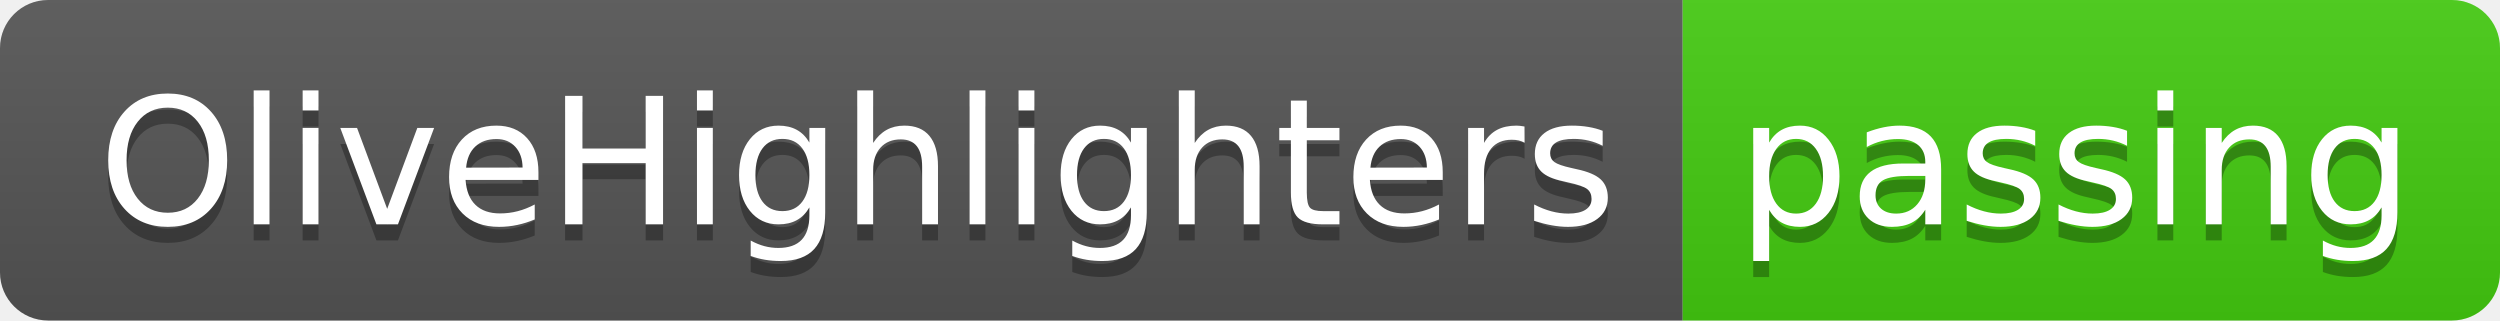
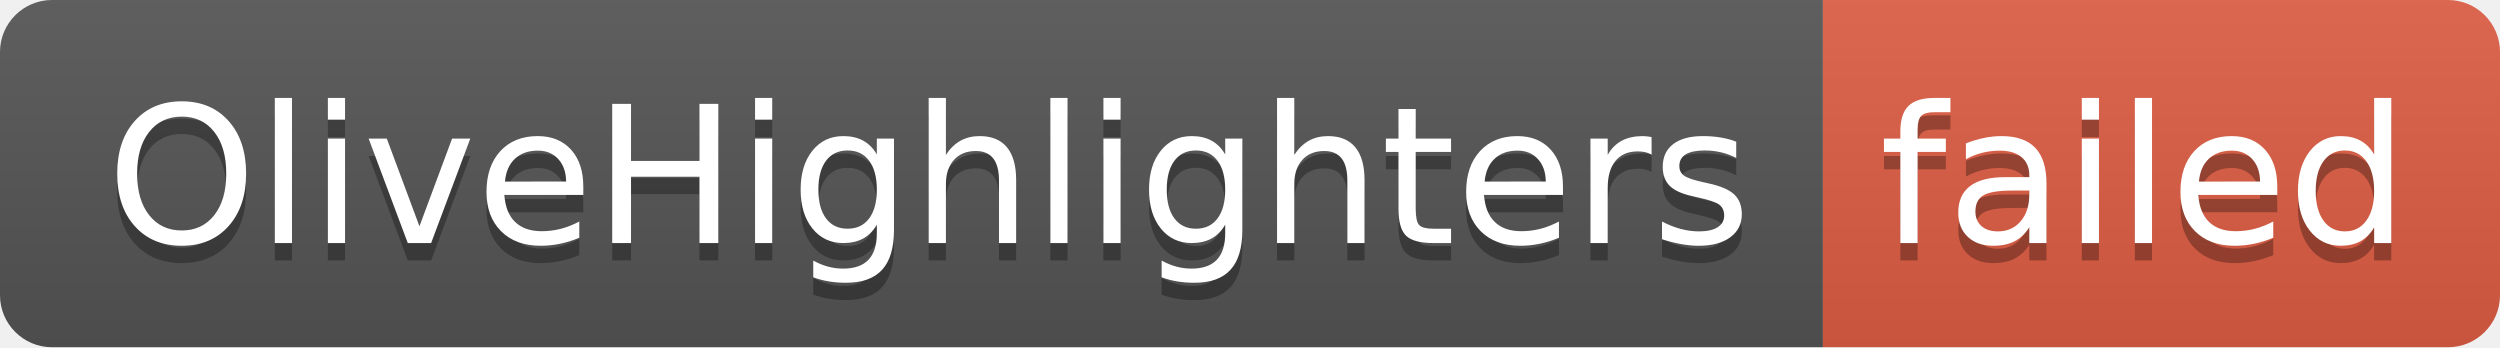
- <svg xmlns="http://www.w3.org/2000/svg" width="156" height="20" role="img" aria-label="OliveHighlighters: passing">
+ <svg xmlns="http://www.w3.org/2000/svg" width="144" height="20" role="img" aria-label="OliveHighlighters: failed">
  <linearGradient id="s" x2="0" y2="100%">
    <stop offset="0" stop-color="#bbb" stop-opacity=".1" />
    <stop offset="1" stop-opacity=".1" />
  </linearGradient>
  <clipPath id="r">
-     <rect width="156" height="20" rx="3" fill="#fff" />
+     <rect width="144" height="20" rx="3" fill="#fff" />
  </clipPath>
  <g clip-path="url(#r)">
    <rect width="105" height="20" fill="#555" />
-     <rect x="105" width="51" height="20" fill="#4c1" />
-     <rect width="156" height="20" fill="url(#s)" />
+     <rect x="105" width="39" height="20" fill="#e05d44" />
+     <rect width="144" height="20" fill="url(#s)" />
  </g>
  <g fill="#fff" text-anchor="middle" font-family="Verdana,Geneva,DejaVu Sans,sans-serif" text-rendering="geometricPrecision" font-size="110">
    <text aria-hidden="true" x="535" y="150" fill="#010101" fill-opacity=".3" transform="scale(.1)" textLength="950">OliveHighlighters</text>
    <text x="535" y="140" transform="scale(.1)" fill="#fff" textLength="950">OliveHighlighters</text>
-     <text aria-hidden="true" x="1295" y="150" fill="#010101" fill-opacity=".3" transform="scale(.1)" textLength="410">passing</text>
-     <text x="1295" y="140" transform="scale(.1)" fill="#fff" textLength="410">passing</text>
+     <text aria-hidden="true" x="1235" y="150" fill="#010101" fill-opacity=".3" transform="scale(.1)" textLength="290">failed</text>
+     <text x="1235" y="140" transform="scale(.1)" fill="#fff" textLength="290">failed</text>
  </g>
</svg>
